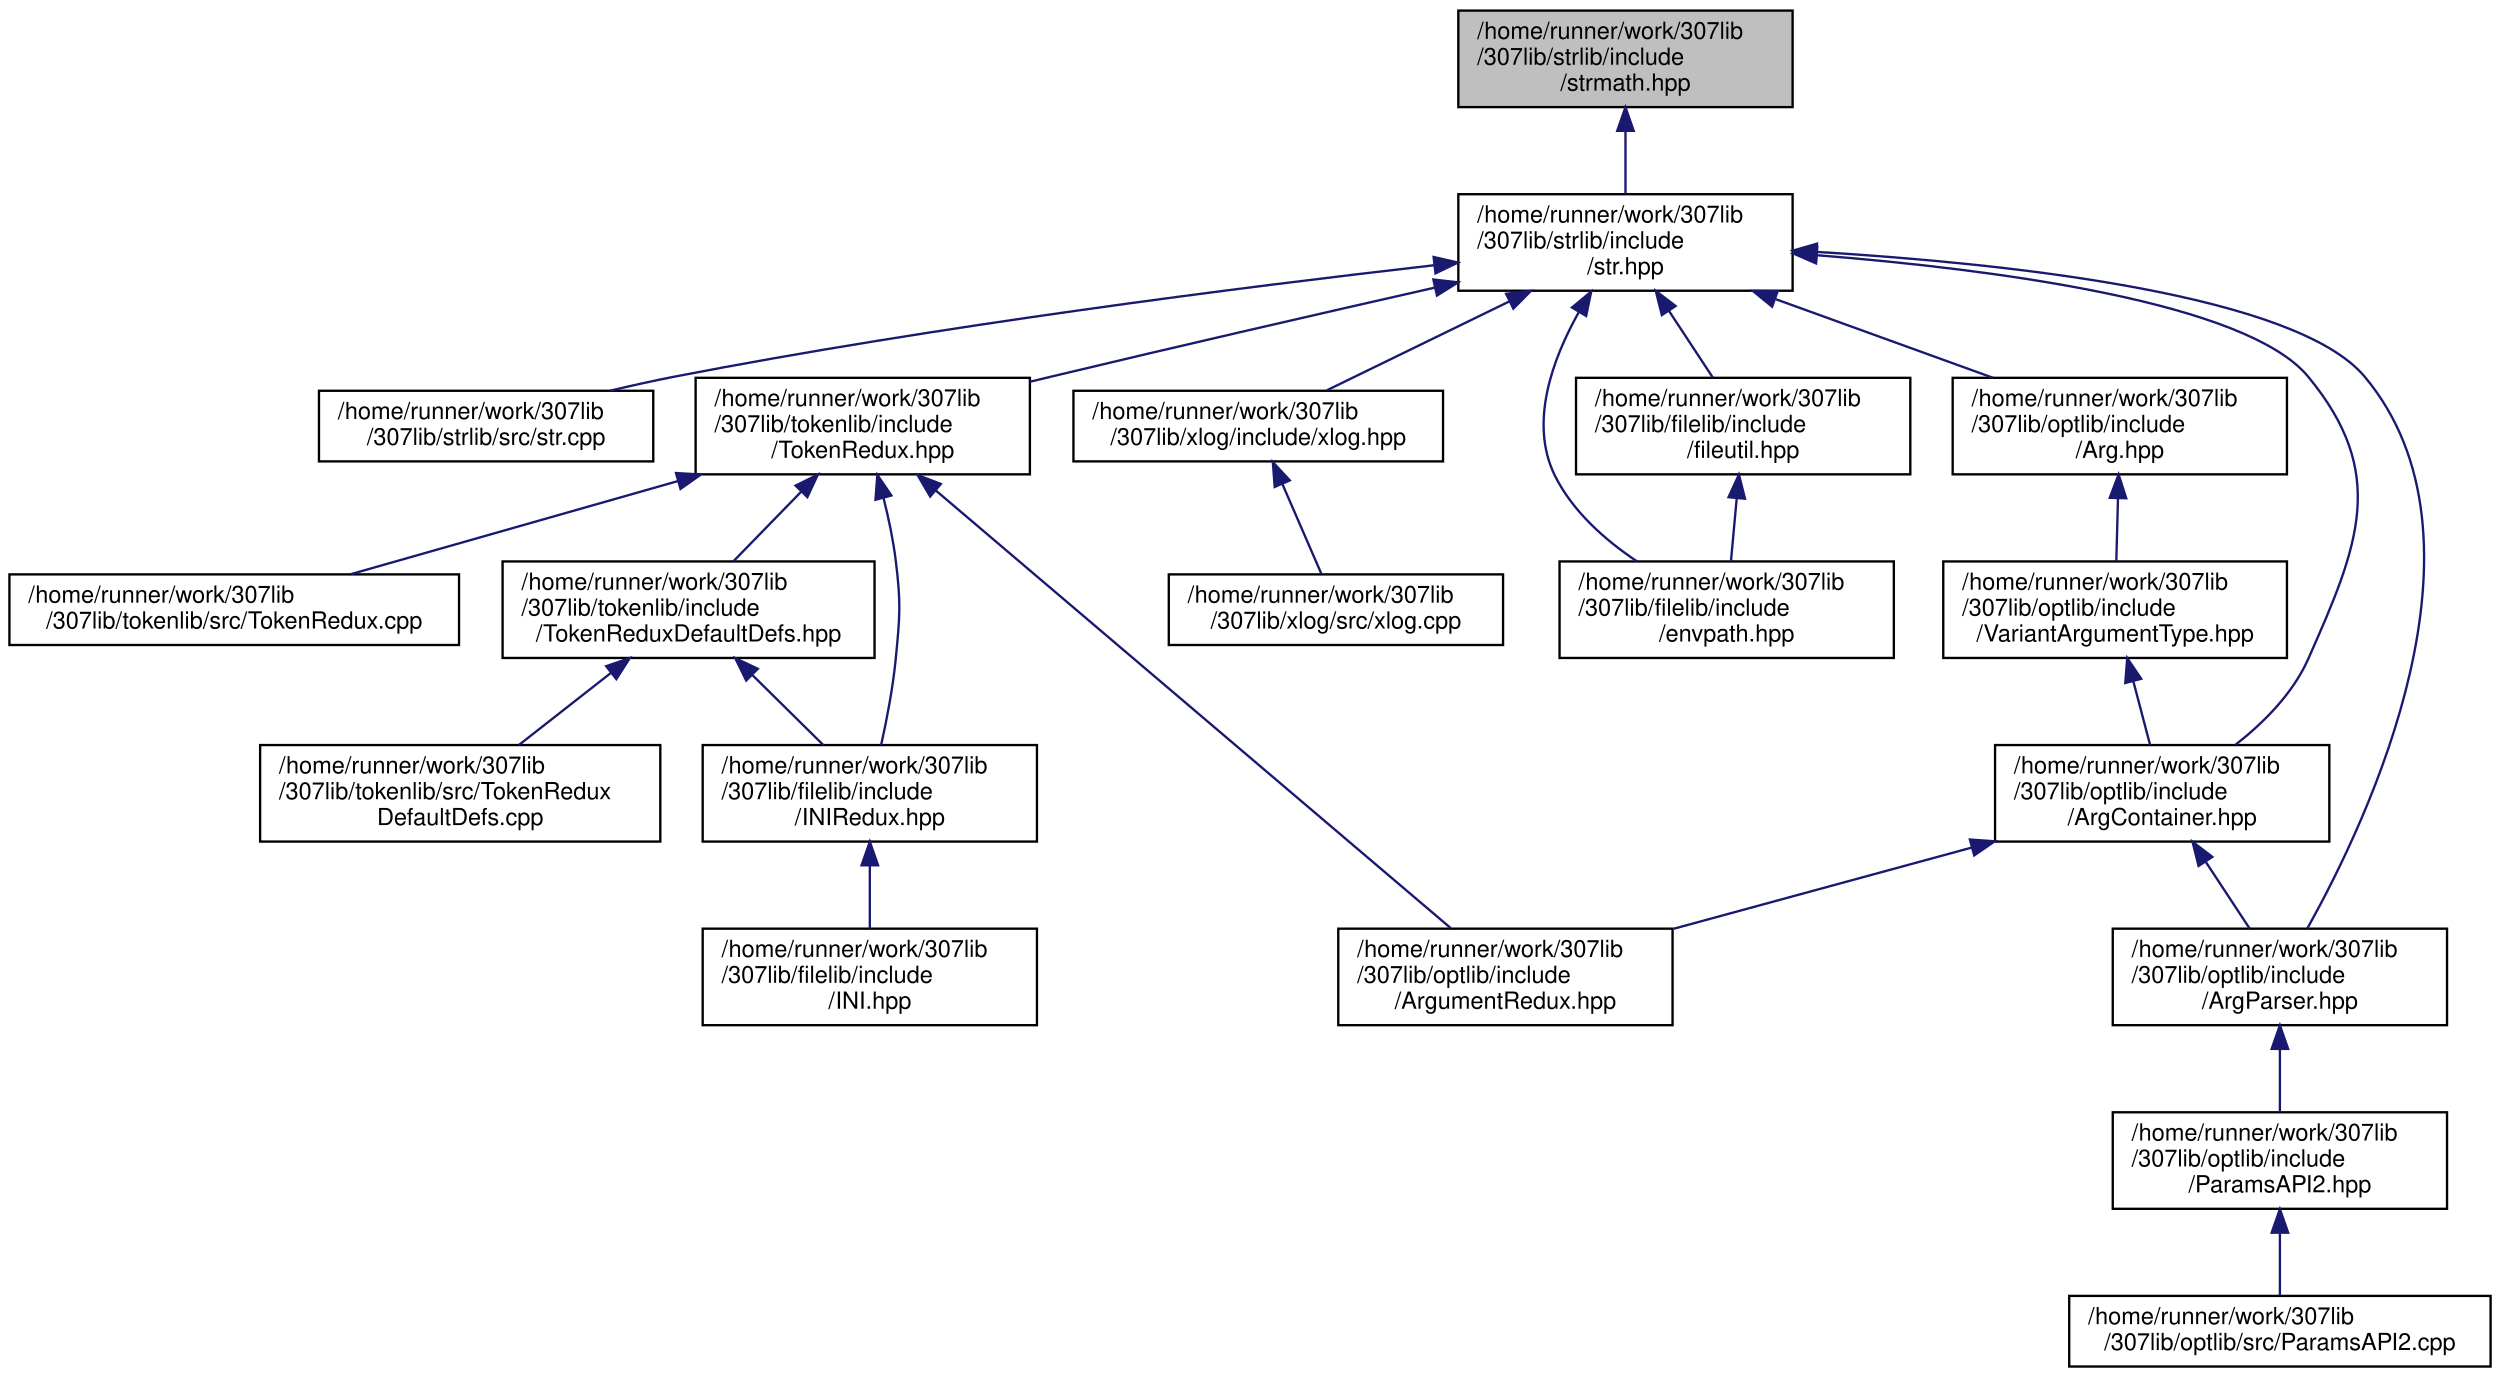
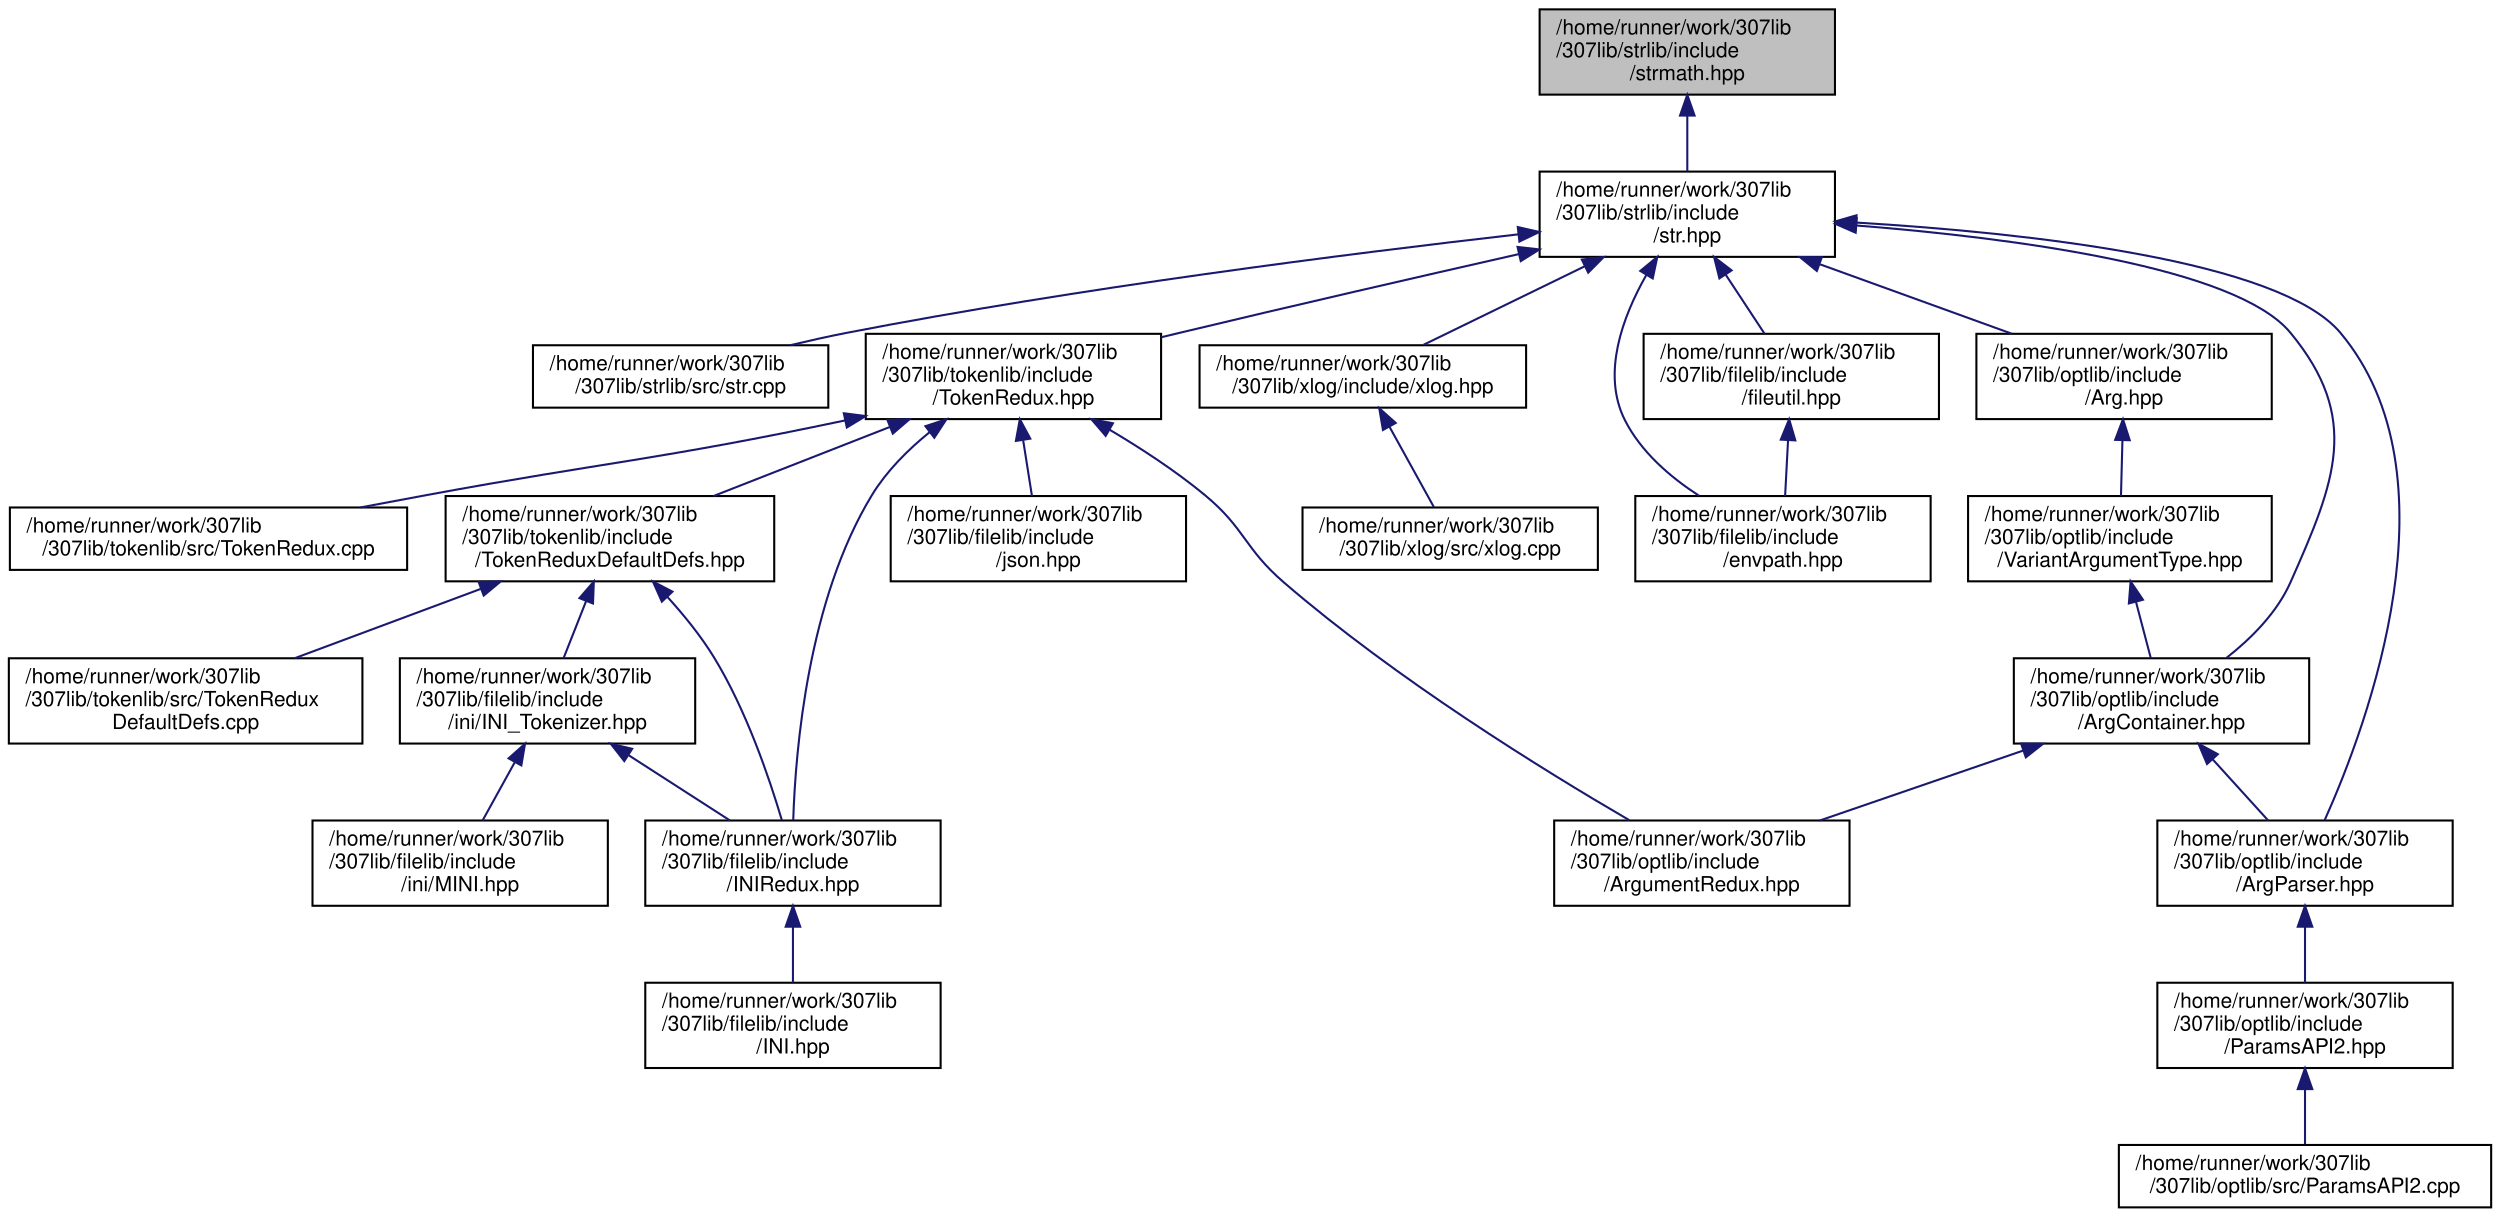
- <svg xmlns="http://www.w3.org/2000/svg" xmlns:xlink="http://www.w3.org/1999/xlink" width="1062pt" height="585pt" viewBox="0.00 0.00 1062.00 585.00">
+ <svg xmlns="http://www.w3.org/2000/svg" xmlns:xlink="http://www.w3.org/1999/xlink" width="1202pt" height="585pt" viewBox="0.00 0.00 1201.50 585.00">
  <g id="graph0" class="graph" transform="scale(1 1) rotate(0) translate(4 581)">
    <g id="node1" class="node">
      <g id="a_node1">
        <a xlink:title="Contains functions for performing mathematics conversions &amp; calculations on strings....">
-           <polygon fill="#bfbfbf" stroke="black" points="615.5,-535.5 615.5,-576.5 757.5,-576.5 757.5,-535.5 615.5,-535.5" />
-           <text text-anchor="start" x="623.5" y="-564.5" font-family="Helvetica,sans-Serif" font-size="10.00">/home/runner/work/307lib</text>
-           <text text-anchor="start" x="623.5" y="-553.5" font-family="Helvetica,sans-Serif" font-size="10.00">/307lib/strlib/include</text>
-           <text text-anchor="middle" x="686.5" y="-542.5" font-family="Helvetica,sans-Serif" font-size="10.00">/strmath.hpp</text>
+           <polygon fill="#bfbfbf" stroke="black" points="736,-535.5 736,-576.5 878,-576.5 878,-535.5 736,-535.5" />
+           <text text-anchor="start" x="744" y="-564.5" font-family="Helvetica,sans-Serif" font-size="10.00">/home/runner/work/307lib</text>
+           <text text-anchor="start" x="744" y="-553.5" font-family="Helvetica,sans-Serif" font-size="10.00">/307lib/strlib/include</text>
+           <text text-anchor="middle" x="807" y="-542.5" font-family="Helvetica,sans-Serif" font-size="10.00">/strmath.hpp</text>
        </a>
      </g>
    </g>
    <g id="node2" class="node">
      <g id="a_node2">
        <a xlink:href="str_8hpp.html" target="_top" xlink:title="Includes all of the str namespace extension headers, and additional functions related to string manip...">
-           <polygon fill="none" stroke="black" points="615.5,-457.5 615.5,-498.5 757.5,-498.5 757.5,-457.5 615.5,-457.5" />
-           <text text-anchor="start" x="623.5" y="-486.5" font-family="Helvetica,sans-Serif" font-size="10.00">/home/runner/work/307lib</text>
-           <text text-anchor="start" x="623.5" y="-475.5" font-family="Helvetica,sans-Serif" font-size="10.00">/307lib/strlib/include</text>
-           <text text-anchor="middle" x="686.5" y="-464.5" font-family="Helvetica,sans-Serif" font-size="10.00">/str.hpp</text>
+           <polygon fill="none" stroke="black" points="736,-457.5 736,-498.5 878,-498.5 878,-457.5 736,-457.5" />
+           <text text-anchor="start" x="744" y="-486.5" font-family="Helvetica,sans-Serif" font-size="10.00">/home/runner/work/307lib</text>
+           <text text-anchor="start" x="744" y="-475.5" font-family="Helvetica,sans-Serif" font-size="10.00">/307lib/strlib/include</text>
+           <text text-anchor="middle" x="807" y="-464.5" font-family="Helvetica,sans-Serif" font-size="10.00">/str.hpp</text>
        </a>
      </g>
    </g>
    <g id="edge1" class="edge">
-       <path fill="none" stroke="midnightblue" d="M686.5,-525.3C686.5,-516.3 686.5,-506.65 686.5,-498.51" />
-       <polygon fill="midnightblue" stroke="midnightblue" points="683,-525.43 686.5,-535.43 690,-525.43 683,-525.43" />
+       <path fill="none" stroke="midnightblue" d="M807,-525.3C807,-516.3 807,-506.65 807,-498.51" />
+       <polygon fill="midnightblue" stroke="midnightblue" points="803.5,-525.43 807,-535.43 810.5,-525.43 803.5,-525.43" />
    </g>
    <g id="node3" class="node">
      <g id="a_node3">
        <a xlink:href="str_8cpp_source.html" target="_top" xlink:title=" ">
-           <polygon fill="none" stroke="black" points="131.5,-385 131.5,-415 273.5,-415 273.5,-385 131.5,-385" />
-           <text text-anchor="start" x="139.5" y="-403" font-family="Helvetica,sans-Serif" font-size="10.00">/home/runner/work/307lib</text>
-           <text text-anchor="middle" x="202.5" y="-392" font-family="Helvetica,sans-Serif" font-size="10.00">/307lib/strlib/src/str.cpp</text>
+           <polygon fill="none" stroke="black" points="252,-385 252,-415 394,-415 394,-385 252,-385" />
+           <text text-anchor="start" x="260" y="-403" font-family="Helvetica,sans-Serif" font-size="10.00">/home/runner/work/307lib</text>
+           <text text-anchor="middle" x="323" y="-392" font-family="Helvetica,sans-Serif" font-size="10.00">/307lib/strlib/src/str.cpp</text>
        </a>
      </g>
    </g>
    <g id="edge2" class="edge">
-       <path fill="none" stroke="midnightblue" d="M605.34,-468.34C523.46,-459 393.61,-442.53 282.5,-421 273.65,-419.28 264.3,-417.2 255.25,-415.04" />
-       <polygon fill="midnightblue" stroke="midnightblue" points="605,-471.83 615.33,-469.47 605.79,-464.87 605,-471.83" />
+       <path fill="none" stroke="midnightblue" d="M725.84,-468.34C643.96,-459 514.11,-442.53 403,-421 394.15,-419.28 384.8,-417.2 375.75,-415.04" />
+       <polygon fill="midnightblue" stroke="midnightblue" points="725.5,-471.83 735.83,-469.47 726.29,-464.87 725.5,-471.83" />
    </g>
    <g id="node4" class="node">
      <g id="a_node4">
        <a xlink:href="_token_redux_8hpp.html" target="_top" xlink:title="New tokenization &amp; parsing library providing superior abstraction capabilities and a much less confus...">
-           <polygon fill="none" stroke="black" points="291.5,-379.5 291.5,-420.5 433.5,-420.5 433.5,-379.5 291.5,-379.5" />
-           <text text-anchor="start" x="299.5" y="-408.5" font-family="Helvetica,sans-Serif" font-size="10.00">/home/runner/work/307lib</text>
-           <text text-anchor="start" x="299.5" y="-397.5" font-family="Helvetica,sans-Serif" font-size="10.00">/307lib/tokenlib/include</text>
-           <text text-anchor="middle" x="362.5" y="-386.5" font-family="Helvetica,sans-Serif" font-size="10.00">/TokenRedux.hpp</text>
+           <polygon fill="none" stroke="black" points="412,-379.5 412,-420.5 554,-420.5 554,-379.5 412,-379.5" />
+           <text text-anchor="start" x="420" y="-408.5" font-family="Helvetica,sans-Serif" font-size="10.00">/home/runner/work/307lib</text>
+           <text text-anchor="start" x="420" y="-397.5" font-family="Helvetica,sans-Serif" font-size="10.00">/307lib/tokenlib/include</text>
+           <text text-anchor="middle" x="483" y="-386.5" font-family="Helvetica,sans-Serif" font-size="10.00">/TokenRedux.hpp</text>
        </a>
      </g>
    </g>
    <g id="edge3" class="edge">
-       <path fill="none" stroke="midnightblue" d="M605.48,-458.82C557.95,-448.05 496.76,-434.01 442.5,-421 439.58,-420.3 436.59,-419.58 433.58,-418.85" />
-       <polygon fill="midnightblue" stroke="midnightblue" points="604.89,-462.27 615.41,-461.07 606.43,-455.45 604.89,-462.27" />
-     </g>
-     <g id="node11" class="node">
-       <g id="a_node11">
-         <a xlink:href="xlog_8hpp.html" target="_top" xlink:title="Contains the xlog _(eXtensible LOG)_ namespace, a framework for implementing console logs into C++ pr...">
-           <polygon fill="none" stroke="black" points="452,-385 452,-415 609,-415 609,-385 452,-385" />
-           <text text-anchor="start" x="460" y="-403" font-family="Helvetica,sans-Serif" font-size="10.00">/home/runner/work/307lib</text>
-           <text text-anchor="middle" x="530.5" y="-392" font-family="Helvetica,sans-Serif" font-size="10.00">/307lib/xlog/include/xlog.hpp</text>
-         </a>
-       </g>
-     </g>
-     <g id="edge11" class="edge">
-       <path fill="none" stroke="midnightblue" d="M637.18,-452.97C611.69,-440.55 581.46,-425.83 559.7,-415.23" />
-       <polygon fill="midnightblue" stroke="midnightblue" points="635.8,-456.19 646.33,-457.43 638.87,-449.9 635.8,-456.19" />
-     </g>
-     <g id="node13" class="node">
-       <g id="a_node13">
-         <a xlink:href="envpath_8hpp.html" target="_top" xlink:title="Contains the PATH-variable-related functions of the env namespace.   Features   - env::getvar(&lt;var_na...">
-           <polygon fill="none" stroke="black" points="658.5,-301.5 658.5,-342.5 800.5,-342.5 800.5,-301.5 658.5,-301.5" />
-           <text text-anchor="start" x="666.5" y="-330.5" font-family="Helvetica,sans-Serif" font-size="10.00">/home/runner/work/307lib</text>
-           <text text-anchor="start" x="666.5" y="-319.5" font-family="Helvetica,sans-Serif" font-size="10.00">/307lib/filelib/include</text>
-           <text text-anchor="middle" x="729.5" y="-308.5" font-family="Helvetica,sans-Serif" font-size="10.00">/envpath.hpp</text>
-         </a>
-       </g>
-     </g>
-     <g id="edge13" class="edge">
-       <path fill="none" stroke="midnightblue" d="M666.72,-448.47C655.43,-428.41 645.51,-401.28 656.5,-379 663.99,-363.82 677.79,-351.6 691.4,-342.51" />
-       <polygon fill="midnightblue" stroke="midnightblue" points="663.79,-450.37 671.94,-457.14 669.79,-446.77 663.79,-450.37" />
+       <path fill="none" stroke="midnightblue" d="M725.98,-458.82C678.45,-448.05 617.26,-434.01 563,-421 560.08,-420.3 557.09,-419.58 554.08,-418.85" />
+       <polygon fill="midnightblue" stroke="midnightblue" points="725.39,-462.27 735.91,-461.07 726.93,-455.45 725.39,-462.27" />
    </g>
    <g id="node14" class="node">
      <g id="a_node14">
-         <a xlink:href="fileutil_8hpp_source.html" target="_top" xlink:title=" ">
-           <polygon fill="none" stroke="black" points="665.5,-379.5 665.5,-420.5 807.5,-420.5 807.5,-379.5 665.5,-379.5" />
-           <text text-anchor="start" x="673.5" y="-408.5" font-family="Helvetica,sans-Serif" font-size="10.00">/home/runner/work/307lib</text>
-           <text text-anchor="start" x="673.5" y="-397.5" font-family="Helvetica,sans-Serif" font-size="10.00">/307lib/filelib/include</text>
-           <text text-anchor="middle" x="736.5" y="-386.5" font-family="Helvetica,sans-Serif" font-size="10.00">/fileutil.hpp</text>
-         </a>
-       </g>
-     </g>
-     <g id="edge14" class="edge">
-       <path fill="none" stroke="midnightblue" d="M704.89,-449.05C711.13,-439.57 717.96,-429.18 723.67,-420.51" />
-       <polygon fill="midnightblue" stroke="midnightblue" points="701.95,-447.15 699.38,-457.43 707.8,-451 701.95,-447.15" />
-     </g>
-     <g id="node15" class="node">
-       <g id="a_node15">
-         <a xlink:href="_arg_8hpp_source.html" target="_top" xlink:title=" ">
-           <polygon fill="none" stroke="black" points="825.5,-379.5 825.5,-420.5 967.5,-420.5 967.5,-379.5 825.5,-379.5" />
-           <text text-anchor="start" x="833.5" y="-408.5" font-family="Helvetica,sans-Serif" font-size="10.00">/home/runner/work/307lib</text>
-           <text text-anchor="start" x="833.5" y="-397.5" font-family="Helvetica,sans-Serif" font-size="10.00">/307lib/optlib/include</text>
-           <text text-anchor="middle" x="896.5" y="-386.5" font-family="Helvetica,sans-Serif" font-size="10.00">/Arg.hpp</text>
-         </a>
-       </g>
-     </g>
-     <g id="edge16" class="edge">
-       <path fill="none" stroke="midnightblue" d="M750.36,-453.89C779.84,-443.22 814.46,-430.69 842.6,-420.51" />
-       <polygon fill="midnightblue" stroke="midnightblue" points="748.79,-450.73 740.58,-457.43 751.17,-457.32 748.79,-450.73" />
+         <a xlink:href="xlog_8hpp.html" target="_top" xlink:title="Contains the xlog _(eXtensible LOG)_ namespace, a framework for implementing console logs into C++ pr...">
+           <polygon fill="none" stroke="black" points="572.5,-385 572.5,-415 729.5,-415 729.5,-385 572.5,-385" />
+           <text text-anchor="start" x="580.5" y="-403" font-family="Helvetica,sans-Serif" font-size="10.00">/home/runner/work/307lib</text>
+           <text text-anchor="middle" x="651" y="-392" font-family="Helvetica,sans-Serif" font-size="10.00">/307lib/xlog/include/xlog.hpp</text>
+         </a>
+       </g>
+     </g>
+     <g id="edge15" class="edge">
+       <path fill="none" stroke="midnightblue" d="M757.68,-452.97C732.19,-440.55 701.96,-425.83 680.2,-415.23" />
+       <polygon fill="midnightblue" stroke="midnightblue" points="756.3,-456.19 766.83,-457.43 759.37,-449.9 756.3,-456.19" />
+     </g>
+     <g id="node16" class="node">
+       <g id="a_node16">
+         <a xlink:href="envpath_8hpp.html" target="_top" xlink:title="Contains the PATH-variable-related functions of the env namespace.   Features   - env::getvar(&lt;var_na...">
+           <polygon fill="none" stroke="black" points="782,-301.5 782,-342.5 924,-342.5 924,-301.5 782,-301.5" />
+           <text text-anchor="start" x="790" y="-330.5" font-family="Helvetica,sans-Serif" font-size="10.00">/home/runner/work/307lib</text>
+           <text text-anchor="start" x="790" y="-319.5" font-family="Helvetica,sans-Serif" font-size="10.00">/307lib/filelib/include</text>
+           <text text-anchor="middle" x="853" y="-308.5" font-family="Helvetica,sans-Serif" font-size="10.00">/envpath.hpp</text>
+         </a>
+       </g>
+     </g>
+     <g id="edge17" class="edge">
+       <path fill="none" stroke="midnightblue" d="M787.3,-448.77C775.86,-428.65 765.73,-401.31 777,-379 784.69,-363.79 798.67,-351.69 812.57,-342.69" />
+       <polygon fill="midnightblue" stroke="midnightblue" points="784.4,-450.74 792.58,-457.47 790.38,-447.11 784.4,-450.74" />
    </g>
    <g id="node17" class="node">
      <g id="a_node17">
-         <a xlink:href="_arg_container_8hpp_source.html" target="_top" xlink:title=" ">
-           <polygon fill="none" stroke="black" points="843.5,-223.5 843.5,-264.5 985.5,-264.5 985.5,-223.5 843.5,-223.5" />
-           <text text-anchor="start" x="851.5" y="-252.5" font-family="Helvetica,sans-Serif" font-size="10.00">/home/runner/work/307lib</text>
-           <text text-anchor="start" x="851.5" y="-241.5" font-family="Helvetica,sans-Serif" font-size="10.00">/307lib/optlib/include</text>
-           <text text-anchor="middle" x="914.5" y="-230.5" font-family="Helvetica,sans-Serif" font-size="10.00">/ArgContainer.hpp</text>
-         </a>
-       </g>
-     </g>
-     <g id="edge23" class="edge">
-       <path fill="none" stroke="midnightblue" d="M767.84,-472.58C844.19,-466.53 950.46,-452.56 976.5,-421 1010.45,-379.87 998.15,-349.74 976.5,-301 970.02,-286.42 957.66,-274.03 945.67,-264.64" />
-       <polygon fill="midnightblue" stroke="midnightblue" points="767.45,-469.1 757.74,-473.35 767.98,-476.08 767.45,-469.1" />
+         <a xlink:href="fileutil_8hpp_source.html" target="_top" xlink:title=" ">
+           <polygon fill="none" stroke="black" points="786,-379.5 786,-420.5 928,-420.5 928,-379.5 786,-379.5" />
+           <text text-anchor="start" x="794" y="-408.5" font-family="Helvetica,sans-Serif" font-size="10.00">/home/runner/work/307lib</text>
+           <text text-anchor="start" x="794" y="-397.5" font-family="Helvetica,sans-Serif" font-size="10.00">/307lib/filelib/include</text>
+           <text text-anchor="middle" x="857" y="-386.5" font-family="Helvetica,sans-Serif" font-size="10.00">/fileutil.hpp</text>
+         </a>
+       </g>
+     </g>
+     <g id="edge18" class="edge">
+       <path fill="none" stroke="midnightblue" d="M825.39,-449.05C831.63,-439.57 838.46,-429.18 844.17,-420.51" />
+       <polygon fill="midnightblue" stroke="midnightblue" points="822.45,-447.15 819.88,-457.43 828.3,-451 822.45,-447.15" />
    </g>
    <g id="node18" class="node">
      <g id="a_node18">
+         <a xlink:href="_arg_8hpp_source.html" target="_top" xlink:title=" ">
+           <polygon fill="none" stroke="black" points="946,-379.5 946,-420.5 1088,-420.5 1088,-379.5 946,-379.5" />
+           <text text-anchor="start" x="954" y="-408.5" font-family="Helvetica,sans-Serif" font-size="10.00">/home/runner/work/307lib</text>
+           <text text-anchor="start" x="954" y="-397.5" font-family="Helvetica,sans-Serif" font-size="10.00">/307lib/optlib/include</text>
+           <text text-anchor="middle" x="1017" y="-386.5" font-family="Helvetica,sans-Serif" font-size="10.00">/Arg.hpp</text>
+         </a>
+       </g>
+     </g>
+     <g id="edge20" class="edge">
+       <path fill="none" stroke="midnightblue" d="M870.86,-453.89C900.34,-443.22 934.96,-430.69 963.1,-420.51" />
+       <polygon fill="midnightblue" stroke="midnightblue" points="869.29,-450.73 861.08,-457.43 871.67,-457.32 869.29,-450.73" />
+     </g>
+     <g id="node20" class="node">
+       <g id="a_node20">
+         <a xlink:href="_arg_container_8hpp_source.html" target="_top" xlink:title=" ">
+           <polygon fill="none" stroke="black" points="964,-223.5 964,-264.5 1106,-264.5 1106,-223.5 964,-223.5" />
+           <text text-anchor="start" x="972" y="-252.5" font-family="Helvetica,sans-Serif" font-size="10.00">/home/runner/work/307lib</text>
+           <text text-anchor="start" x="972" y="-241.5" font-family="Helvetica,sans-Serif" font-size="10.00">/307lib/optlib/include</text>
+           <text text-anchor="middle" x="1035" y="-230.5" font-family="Helvetica,sans-Serif" font-size="10.00">/ArgContainer.hpp</text>
+         </a>
+       </g>
+     </g>
+     <g id="edge27" class="edge">
+       <path fill="none" stroke="midnightblue" d="M888.34,-472.58C964.69,-466.53 1070.96,-452.56 1097,-421 1130.95,-379.87 1118.65,-349.74 1097,-301 1090.52,-286.42 1078.16,-274.03 1066.17,-264.64" />
+       <polygon fill="midnightblue" stroke="midnightblue" points="887.95,-469.1 878.24,-473.35 888.48,-476.08 887.95,-469.1" />
+     </g>
+     <g id="node21" class="node">
+       <g id="a_node21">
        <a xlink:href="_arg_parser_8hpp_source.html" target="_top" xlink:title=" ">
-           <polygon fill="none" stroke="black" points="893.5,-145.5 893.5,-186.5 1035.5,-186.5 1035.5,-145.5 893.5,-145.5" />
-           <text text-anchor="start" x="901.5" y="-174.5" font-family="Helvetica,sans-Serif" font-size="10.00">/home/runner/work/307lib</text>
-           <text text-anchor="start" x="901.5" y="-163.5" font-family="Helvetica,sans-Serif" font-size="10.00">/307lib/optlib/include</text>
-           <text text-anchor="middle" x="964.5" y="-152.5" font-family="Helvetica,sans-Serif" font-size="10.00">/ArgParser.hpp</text>
-         </a>
-       </g>
-     </g>
-     <g id="edge24" class="edge">
-       <path fill="none" stroke="midnightblue" d="M767.85,-473.98C850.81,-468.99 971.36,-455.79 1000.5,-421 1058.4,-351.85 1002.18,-233.17 976.15,-186.58" />
-       <polygon fill="midnightblue" stroke="midnightblue" points="767.46,-470.5 757.67,-474.56 767.86,-477.49 767.46,-470.5" />
+           <polygon fill="none" stroke="black" points="1033,-145.5 1033,-186.5 1175,-186.5 1175,-145.5 1033,-145.5" />
+           <text text-anchor="start" x="1041" y="-174.5" font-family="Helvetica,sans-Serif" font-size="10.00">/home/runner/work/307lib</text>
+           <text text-anchor="start" x="1041" y="-163.5" font-family="Helvetica,sans-Serif" font-size="10.00">/307lib/optlib/include</text>
+           <text text-anchor="middle" x="1104" y="-152.5" font-family="Helvetica,sans-Serif" font-size="10.00">/ArgParser.hpp</text>
+         </a>
+       </g>
+     </g>
+     <g id="edge28" class="edge">
+       <path fill="none" stroke="midnightblue" d="M888.35,-473.98C971.31,-468.99 1091.86,-455.79 1121,-421 1178.46,-352.39 1134.38,-233.39 1113.45,-186.65" />
+       <polygon fill="midnightblue" stroke="midnightblue" points="887.96,-470.5 878.17,-474.56 888.36,-477.49 887.96,-470.5" />
    </g>
    <g id="node5" class="node">
      <g id="a_node5">
        <a xlink:href="_token_redux_8cpp_source.html" target="_top" xlink:title=" ">
-           <polygon fill="none" stroke="black" points="0,-307 0,-337 191,-337 191,-307 0,-307" />
-           <text text-anchor="start" x="8" y="-325" font-family="Helvetica,sans-Serif" font-size="10.00">/home/runner/work/307lib</text>
-           <text text-anchor="middle" x="95.5" y="-314" font-family="Helvetica,sans-Serif" font-size="10.00">/307lib/tokenlib/src/TokenRedux.cpp</text>
+           <polygon fill="none" stroke="black" points="0.5,-307 0.5,-337 191.5,-337 191.5,-307 0.5,-307" />
+           <text text-anchor="start" x="8.5" y="-325" font-family="Helvetica,sans-Serif" font-size="10.00">/home/runner/work/307lib</text>
+           <text text-anchor="middle" x="96" y="-314" font-family="Helvetica,sans-Serif" font-size="10.00">/307lib/tokenlib/src/TokenRedux.cpp</text>
        </a>
      </g>
    </g>
    <g id="edge4" class="edge">
-       <path fill="none" stroke="midnightblue" d="M284.02,-376.66C239.07,-363.87 184.03,-348.2 145.06,-337.11" />
-       <polygon fill="midnightblue" stroke="midnightblue" points="283.16,-380.06 293.74,-379.43 285.08,-373.32 283.16,-380.06" />
+       <path fill="none" stroke="midnightblue" d="M402.15,-378.88C312.16,-359.88 287.62,-358.97 201,-343 190.69,-341.1 179.81,-339.06 169.13,-337.04" />
+       <polygon fill="midnightblue" stroke="midnightblue" points="401.45,-382.31 411.96,-380.97 402.91,-375.47 401.45,-382.31" />
    </g>
    <g id="node6" class="node">
      <g id="a_node6">
        <a xlink:href="_token_redux_default_defs_8hpp.html" target="_top" xlink:title="Provides the legacy tokenization types for use with the new API, as well as an example of implementin...">
-           <polygon fill="none" stroke="black" points="209.5,-301.5 209.5,-342.5 367.5,-342.5 367.5,-301.5 209.5,-301.5" />
-           <text text-anchor="start" x="217.5" y="-330.5" font-family="Helvetica,sans-Serif" font-size="10.00">/home/runner/work/307lib</text>
-           <text text-anchor="start" x="217.5" y="-319.5" font-family="Helvetica,sans-Serif" font-size="10.00">/307lib/tokenlib/include</text>
-           <text text-anchor="middle" x="288.5" y="-308.5" font-family="Helvetica,sans-Serif" font-size="10.00">/TokenReduxDefaultDefs.hpp</text>
+           <polygon fill="none" stroke="black" points="210,-301.5 210,-342.5 368,-342.5 368,-301.5 210,-301.5" />
+           <text text-anchor="start" x="218" y="-330.5" font-family="Helvetica,sans-Serif" font-size="10.00">/home/runner/work/307lib</text>
+           <text text-anchor="start" x="218" y="-319.5" font-family="Helvetica,sans-Serif" font-size="10.00">/307lib/tokenlib/include</text>
+           <text text-anchor="middle" x="289" y="-308.5" font-family="Helvetica,sans-Serif" font-size="10.00">/TokenReduxDefaultDefs.hpp</text>
        </a>
      </g>
    </g>
    <g id="edge5" class="edge">
-       <path fill="none" stroke="midnightblue" d="M336.41,-372.2C326.88,-362.42 316.29,-351.54 307.49,-342.51" />
-       <polygon fill="midnightblue" stroke="midnightblue" points="333.96,-374.71 343.44,-379.43 338.97,-369.82 333.96,-374.71" />
-     </g>
-     <g id="node8" class="node">
-       <g id="a_node8">
-         <a xlink:href="_i_n_i_redux_8hpp.html" target="_top" xlink:title="INI Tokenizer, Parser, and Container/Manipulator.">
-           <polygon fill="none" stroke="black" points="294.5,-223.5 294.5,-264.5 436.5,-264.5 436.5,-223.5 294.5,-223.5" />
-           <text text-anchor="start" x="302.5" y="-252.5" font-family="Helvetica,sans-Serif" font-size="10.00">/home/runner/work/307lib</text>
-           <text text-anchor="start" x="302.5" y="-241.5" font-family="Helvetica,sans-Serif" font-size="10.00">/307lib/filelib/include</text>
-           <text text-anchor="middle" x="365.5" y="-230.5" font-family="Helvetica,sans-Serif" font-size="10.00">/INIRedux.hpp</text>
-         </a>
-       </g>
-     </g>
-     <g id="edge9" class="edge">
-       <path fill="none" stroke="midnightblue" d="M371.32,-369.45C373.46,-360.99 375.43,-351.7 376.5,-343 378.78,-324.47 378.31,-319.58 376.5,-301 375.31,-288.77 372.69,-275.25 370.31,-264.56" />
-       <polygon fill="midnightblue" stroke="midnightblue" points="367.9,-368.7 368.69,-379.27 374.66,-370.51 367.9,-368.7" />
+       <path fill="none" stroke="midnightblue" d="M423.65,-375.75C396.49,-365.11 364.67,-352.65 338.79,-342.51" />
+       <polygon fill="midnightblue" stroke="midnightblue" points="422.45,-379.04 433.04,-379.43 425.01,-372.52 422.45,-379.04" />
    </g>
    <g id="node10" class="node">
      <g id="a_node10">
+         <a xlink:href="_i_n_i_redux_8hpp.html" target="_top" xlink:title="INI Tokenizer, Parser, and Container/Manipulator.">
+           <polygon fill="none" stroke="black" points="306,-145.5 306,-186.5 448,-186.5 448,-145.5 306,-145.5" />
+           <text text-anchor="start" x="314" y="-174.5" font-family="Helvetica,sans-Serif" font-size="10.00">/home/runner/work/307lib</text>
+           <text text-anchor="start" x="314" y="-163.5" font-family="Helvetica,sans-Serif" font-size="10.00">/307lib/filelib/include</text>
+           <text text-anchor="middle" x="377" y="-152.5" font-family="Helvetica,sans-Serif" font-size="10.00">/INIRedux.hpp</text>
+         </a>
+       </g>
+     </g>
+     <g id="edge12" class="edge">
+       <path fill="none" stroke="midnightblue" d="M442.79,-373.28C432.33,-364.81 422.04,-354.55 415,-343 384.34,-292.68 378.23,-221.04 377.14,-186.76" />
+       <polygon fill="midnightblue" stroke="midnightblue" points="440.7,-376.09 450.77,-379.41 444.97,-370.54 440.7,-376.09" />
+     </g>
+     <g id="node12" class="node">
+       <g id="a_node12">
+         <a xlink:href="json_8hpp_source.html" target="_top" xlink:title=" ">
+           <polygon fill="none" stroke="black" points="424,-301.5 424,-342.5 566,-342.5 566,-301.5 424,-301.5" />
+           <text text-anchor="start" x="432" y="-330.5" font-family="Helvetica,sans-Serif" font-size="10.00">/home/runner/work/307lib</text>
+           <text text-anchor="start" x="432" y="-319.5" font-family="Helvetica,sans-Serif" font-size="10.00">/307lib/filelib/include</text>
+           <text text-anchor="middle" x="495" y="-308.5" font-family="Helvetica,sans-Serif" font-size="10.00">/json.hpp</text>
+         </a>
+       </g>
+     </g>
+     <g id="edge13" class="edge">
+       <path fill="none" stroke="midnightblue" d="M487.69,-369.3C489.11,-360.3 490.63,-350.65 491.92,-342.51" />
+       <polygon fill="midnightblue" stroke="midnightblue" points="484.19,-369 486.09,-379.43 491.11,-370.1 484.19,-369" />
+     </g>
+     <g id="node13" class="node">
+       <g id="a_node13">
        <a xlink:href="_argument_redux_8hpp_source.html" target="_top" xlink:title=" ">
-           <polygon fill="none" stroke="black" points="564.5,-145.5 564.5,-186.5 706.5,-186.5 706.5,-145.5 564.5,-145.5" />
-           <text text-anchor="start" x="572.5" y="-174.5" font-family="Helvetica,sans-Serif" font-size="10.00">/home/runner/work/307lib</text>
-           <text text-anchor="start" x="572.5" y="-163.5" font-family="Helvetica,sans-Serif" font-size="10.00">/307lib/optlib/include</text>
-           <text text-anchor="middle" x="635.5" y="-152.5" font-family="Helvetica,sans-Serif" font-size="10.00">/ArgumentRedux.hpp</text>
-         </a>
-       </g>
-     </g>
-     <g id="edge10" class="edge">
-       <path fill="none" stroke="midnightblue" d="M393.49,-372.67C448.76,-325.69 563.18,-228.46 612.28,-186.73" />
-       <polygon fill="midnightblue" stroke="midnightblue" points="391.13,-370.08 385.78,-379.22 395.66,-375.41 391.13,-370.08" />
+           <polygon fill="none" stroke="black" points="743,-145.5 743,-186.5 885,-186.5 885,-145.5 743,-145.5" />
+           <text text-anchor="start" x="751" y="-174.5" font-family="Helvetica,sans-Serif" font-size="10.00">/home/runner/work/307lib</text>
+           <text text-anchor="start" x="751" y="-163.5" font-family="Helvetica,sans-Serif" font-size="10.00">/307lib/optlib/include</text>
+           <text text-anchor="middle" x="814" y="-152.5" font-family="Helvetica,sans-Serif" font-size="10.00">/ArgumentRedux.hpp</text>
+         </a>
+       </g>
+     </g>
+     <g id="edge14" class="edge">
+       <path fill="none" stroke="midnightblue" d="M529.22,-374.4C544.44,-365.39 561.03,-354.56 575,-343 594.4,-326.96 593.94,-317.44 613,-301 666.83,-254.57 737.49,-210.88 779.1,-186.66" />
+       <polygon fill="midnightblue" stroke="midnightblue" points="527.35,-371.44 520.45,-379.48 530.86,-377.49 527.35,-371.44" />
    </g>
    <g id="node7" class="node">
      <g id="a_node7">
        <a xlink:href="_token_redux_default_defs_8cpp_source.html" target="_top" xlink:title=" ">
-           <polygon fill="none" stroke="black" points="106.5,-223.5 106.5,-264.5 276.5,-264.5 276.5,-223.5 106.5,-223.5" />
-           <text text-anchor="start" x="114.5" y="-252.5" font-family="Helvetica,sans-Serif" font-size="10.00">/home/runner/work/307lib</text>
-           <text text-anchor="start" x="114.5" y="-241.5" font-family="Helvetica,sans-Serif" font-size="10.00">/307lib/tokenlib/src/TokenRedux</text>
-           <text text-anchor="middle" x="191.5" y="-230.5" font-family="Helvetica,sans-Serif" font-size="10.00">DefaultDefs.cpp</text>
+           <polygon fill="none" stroke="black" points="0,-223.5 0,-264.5 170,-264.5 170,-223.5 0,-223.5" />
+           <text text-anchor="start" x="8" y="-252.5" font-family="Helvetica,sans-Serif" font-size="10.00">/home/runner/work/307lib</text>
+           <text text-anchor="start" x="8" y="-241.5" font-family="Helvetica,sans-Serif" font-size="10.00">/307lib/tokenlib/src/TokenRedux</text>
+           <text text-anchor="middle" x="85" y="-230.5" font-family="Helvetica,sans-Serif" font-size="10.00">DefaultDefs.cpp</text>
        </a>
      </g>
    </g>
    <g id="edge6" class="edge">
-       <path fill="none" stroke="midnightblue" d="M255.4,-295.06C242.63,-285.06 228.26,-273.8 216.4,-264.51" />
-       <polygon fill="midnightblue" stroke="midnightblue" points="253.49,-298.02 263.52,-301.43 257.81,-292.51 253.49,-298.02" />
+       <path fill="none" stroke="midnightblue" d="M226.96,-297.89C198.32,-287.22 164.69,-274.69 137.36,-264.51" />
+       <polygon fill="midnightblue" stroke="midnightblue" points="225.87,-301.22 236.46,-301.43 228.32,-294.66 225.87,-301.22" />
+     </g>
+     <g id="node8" class="node">
+       <g id="a_node8">
+         <a xlink:href="_i_n_i___tokenizer_8hpp_source.html" target="_top" xlink:title=" ">
+           <polygon fill="none" stroke="black" points="188,-223.5 188,-264.5 330,-264.5 330,-223.5 188,-223.5" />
+           <text text-anchor="start" x="196" y="-252.5" font-family="Helvetica,sans-Serif" font-size="10.00">/home/runner/work/307lib</text>
+           <text text-anchor="start" x="196" y="-241.5" font-family="Helvetica,sans-Serif" font-size="10.00">/307lib/filelib/include</text>
+           <text text-anchor="middle" x="259" y="-230.5" font-family="Helvetica,sans-Serif" font-size="10.00">/ini/INI_Tokenizer.hpp</text>
+         </a>
+       </g>
    </g>
    <g id="edge7" class="edge">
-       <path fill="none" stroke="midnightblue" d="M315.65,-294.2C325.57,-284.42 336.59,-273.54 345.74,-264.51" />
-       <polygon fill="midnightblue" stroke="midnightblue" points="312.99,-291.91 308.33,-301.43 317.91,-296.89 312.99,-291.91" />
+       <path fill="none" stroke="midnightblue" d="M277.51,-291.88C273.89,-282.72 269.99,-272.83 266.7,-264.51" />
+       <polygon fill="midnightblue" stroke="midnightblue" points="274.35,-293.41 281.27,-301.43 280.86,-290.84 274.35,-293.41" />
+     </g>
+     <g id="edge11" class="edge">
+       <path fill="none" stroke="midnightblue" d="M316.55,-294.1C324.51,-285.34 332.74,-275.23 339,-265 354.44,-239.79 365.55,-207.24 371.64,-186.74" />
+       <polygon fill="midnightblue" stroke="midnightblue" points="313.97,-291.73 309.67,-301.42 319.07,-296.53 313.97,-291.73" />
    </g>
    <g id="node9" class="node">
      <g id="a_node9">
+         <a xlink:href="_m_i_n_i_8hpp_source.html" target="_top" xlink:title=" ">
+           <polygon fill="none" stroke="black" points="146,-145.5 146,-186.5 288,-186.5 288,-145.5 146,-145.5" />
+           <text text-anchor="start" x="154" y="-174.5" font-family="Helvetica,sans-Serif" font-size="10.00">/home/runner/work/307lib</text>
+           <text text-anchor="start" x="154" y="-163.5" font-family="Helvetica,sans-Serif" font-size="10.00">/307lib/filelib/include</text>
+           <text text-anchor="middle" x="217" y="-152.5" font-family="Helvetica,sans-Serif" font-size="10.00">/ini/MINI.hpp</text>
+         </a>
+       </g>
+     </g>
+     <g id="edge8" class="edge">
+       <path fill="none" stroke="midnightblue" d="M243.23,-214.47C238.08,-205.14 232.48,-195.01 227.78,-186.51" />
+       <polygon fill="midnightblue" stroke="midnightblue" points="240.28,-216.37 248.18,-223.43 246.41,-212.98 240.28,-216.37" />
+     </g>
+     <g id="edge9" class="edge">
+       <path fill="none" stroke="midnightblue" d="M297.94,-217.92C313.8,-207.7 331.86,-196.07 346.72,-186.51" />
+       <polygon fill="midnightblue" stroke="midnightblue" points="295.9,-215.07 289.39,-223.43 299.69,-220.96 295.9,-215.07" />
+     </g>
+     <g id="node11" class="node">
+       <g id="a_node11">
        <a xlink:href="_i_n_i_8hpp_source.html" target="_top" xlink:title=" ">
-           <polygon fill="none" stroke="black" points="294.5,-145.5 294.5,-186.5 436.5,-186.5 436.5,-145.5 294.5,-145.5" />
-           <text text-anchor="start" x="302.5" y="-174.5" font-family="Helvetica,sans-Serif" font-size="10.00">/home/runner/work/307lib</text>
-           <text text-anchor="start" x="302.5" y="-163.5" font-family="Helvetica,sans-Serif" font-size="10.00">/307lib/filelib/include</text>
-           <text text-anchor="middle" x="365.5" y="-152.5" font-family="Helvetica,sans-Serif" font-size="10.00">/INI.hpp</text>
-         </a>
-       </g>
-     </g>
-     <g id="edge8" class="edge">
-       <path fill="none" stroke="midnightblue" d="M365.5,-213.3C365.5,-204.3 365.5,-194.65 365.5,-186.51" />
-       <polygon fill="midnightblue" stroke="midnightblue" points="362,-213.43 365.5,-223.43 369,-213.43 362,-213.43" />
-     </g>
-     <g id="node12" class="node">
-       <g id="a_node12">
+           <polygon fill="none" stroke="black" points="306,-67.5 306,-108.5 448,-108.5 448,-67.5 306,-67.5" />
+           <text text-anchor="start" x="314" y="-96.5" font-family="Helvetica,sans-Serif" font-size="10.00">/home/runner/work/307lib</text>
+           <text text-anchor="start" x="314" y="-85.5" font-family="Helvetica,sans-Serif" font-size="10.00">/307lib/filelib/include</text>
+           <text text-anchor="middle" x="377" y="-74.5" font-family="Helvetica,sans-Serif" font-size="10.00">/INI.hpp</text>
+         </a>
+       </g>
+     </g>
+     <g id="edge10" class="edge">
+       <path fill="none" stroke="midnightblue" d="M377,-135.3C377,-126.3 377,-116.65 377,-108.51" />
+       <polygon fill="midnightblue" stroke="midnightblue" points="373.5,-135.43 377,-145.43 380.5,-135.43 373.5,-135.43" />
+     </g>
+     <g id="node15" class="node">
+       <g id="a_node15">
        <a xlink:href="xlog_8cpp_source.html" target="_top" xlink:title=" ">
-           <polygon fill="none" stroke="black" points="492.5,-307 492.5,-337 634.5,-337 634.5,-307 492.5,-307" />
-           <text text-anchor="start" x="500.5" y="-325" font-family="Helvetica,sans-Serif" font-size="10.00">/home/runner/work/307lib</text>
-           <text text-anchor="middle" x="563.5" y="-314" font-family="Helvetica,sans-Serif" font-size="10.00">/307lib/xlog/src/xlog.cpp</text>
-         </a>
-       </g>
-     </g>
-     <g id="edge12" class="edge">
-       <path fill="none" stroke="midnightblue" d="M540.78,-375.33C546.2,-362.85 552.67,-347.94 557.32,-337.23" />
-       <polygon fill="midnightblue" stroke="midnightblue" points="537.48,-374.14 536.71,-384.7 543.9,-376.93 537.48,-374.14" />
-     </g>
-     <g id="edge15" class="edge">
-       <path fill="none" stroke="midnightblue" d="M733.76,-369.3C732.94,-360.3 732.05,-350.65 731.3,-342.51" />
-       <polygon fill="midnightblue" stroke="midnightblue" points="730.29,-369.79 734.7,-379.43 737.27,-369.15 730.29,-369.79" />
-     </g>
-     <g id="node16" class="node">
-       <g id="a_node16">
-         <a xlink:href="_variant_argument_type_8hpp.html" target="_top" xlink:title="Contains the VariantArgumentType type definition, as well as the Index struct &amp; the get functions for...">
-           <polygon fill="none" stroke="black" points="821.5,-301.5 821.5,-342.5 967.5,-342.5 967.5,-301.5 821.5,-301.5" />
-           <text text-anchor="start" x="829.5" y="-330.5" font-family="Helvetica,sans-Serif" font-size="10.00">/home/runner/work/307lib</text>
-           <text text-anchor="start" x="829.5" y="-319.5" font-family="Helvetica,sans-Serif" font-size="10.00">/307lib/optlib/include</text>
-           <text text-anchor="middle" x="894.5" y="-308.5" font-family="Helvetica,sans-Serif" font-size="10.00">/VariantArgumentType.hpp</text>
-         </a>
-       </g>
-     </g>
-     <g id="edge17" class="edge">
-       <path fill="none" stroke="midnightblue" d="M895.72,-369.3C895.48,-360.3 895.23,-350.65 895.01,-342.51" />
-       <polygon fill="midnightblue" stroke="midnightblue" points="892.22,-369.52 895.98,-379.43 899.22,-369.34 892.22,-369.52" />
-     </g>
-     <g id="edge18" class="edge">
-       <path fill="none" stroke="midnightblue" d="M902.24,-291.59C904.63,-282.51 907.2,-272.74 909.37,-264.51" />
-       <polygon fill="midnightblue" stroke="midnightblue" points="898.81,-290.87 899.65,-301.43 905.58,-292.65 898.81,-290.87" />
-     </g>
-     <g id="edge22" class="edge">
-       <path fill="none" stroke="midnightblue" d="M833.64,-220.97C793.59,-210.06 745.67,-197.01 706.98,-186.47" />
-       <polygon fill="midnightblue" stroke="midnightblue" points="832.81,-224.37 843.37,-223.63 834.65,-217.62 832.81,-224.37" />
+           <polygon fill="none" stroke="black" points="622,-307 622,-337 764,-337 764,-307 622,-307" />
+           <text text-anchor="start" x="630" y="-325" font-family="Helvetica,sans-Serif" font-size="10.00">/home/runner/work/307lib</text>
+           <text text-anchor="middle" x="693" y="-314" font-family="Helvetica,sans-Serif" font-size="10.00">/307lib/xlog/src/xlog.cpp</text>
+         </a>
+       </g>
+     </g>
+     <g id="edge16" class="edge">
+       <path fill="none" stroke="midnightblue" d="M663.87,-375.7C670.82,-363.14 679.16,-348.04 685.14,-337.23" />
+       <polygon fill="midnightblue" stroke="midnightblue" points="660.67,-374.26 658.9,-384.7 666.8,-377.65 660.67,-374.26" />
    </g>
    <g id="edge19" class="edge">
-       <path fill="none" stroke="midnightblue" d="M932.89,-215.05C939.13,-205.57 945.96,-195.18 951.67,-186.51" />
-       <polygon fill="midnightblue" stroke="midnightblue" points="929.95,-213.15 927.38,-223.43 935.8,-217 929.95,-213.15" />
+       <path fill="none" stroke="midnightblue" d="M855.44,-369.3C854.96,-360.3 854.46,-350.65 854.03,-342.51" />
+       <polygon fill="midnightblue" stroke="midnightblue" points="851.95,-369.63 855.97,-379.43 858.94,-369.26 851.95,-369.63" />
    </g>
    <g id="node19" class="node">
      <g id="a_node19">
+         <a xlink:href="_variant_argument_type_8hpp.html" target="_top" xlink:title="Contains the VariantArgumentType type definition, as well as the Index struct &amp; the get functions for...">
+           <polygon fill="none" stroke="black" points="942,-301.5 942,-342.5 1088,-342.5 1088,-301.5 942,-301.5" />
+           <text text-anchor="start" x="950" y="-330.5" font-family="Helvetica,sans-Serif" font-size="10.00">/home/runner/work/307lib</text>
+           <text text-anchor="start" x="950" y="-319.5" font-family="Helvetica,sans-Serif" font-size="10.00">/307lib/optlib/include</text>
+           <text text-anchor="middle" x="1015" y="-308.5" font-family="Helvetica,sans-Serif" font-size="10.00">/VariantArgumentType.hpp</text>
+         </a>
+       </g>
+     </g>
+     <g id="edge21" class="edge">
+       <path fill="none" stroke="midnightblue" d="M1016.22,-369.3C1015.98,-360.3 1015.73,-350.65 1015.51,-342.51" />
+       <polygon fill="midnightblue" stroke="midnightblue" points="1012.72,-369.52 1016.48,-379.43 1019.72,-369.34 1012.72,-369.52" />
+     </g>
+     <g id="edge22" class="edge">
+       <path fill="none" stroke="midnightblue" d="M1022.74,-291.59C1025.13,-282.51 1027.7,-272.74 1029.87,-264.51" />
+       <polygon fill="midnightblue" stroke="midnightblue" points="1019.31,-290.87 1020.15,-301.43 1026.08,-292.65 1019.31,-290.87" />
+     </g>
+     <g id="edge26" class="edge">
+       <path fill="none" stroke="midnightblue" d="M968.6,-220.17C937.4,-209.44 900.59,-196.78 870.72,-186.51" />
+       <polygon fill="midnightblue" stroke="midnightblue" points="967.49,-223.49 978.09,-223.43 969.77,-216.87 967.49,-223.49" />
+     </g>
+     <g id="edge23" class="edge">
+       <path fill="none" stroke="midnightblue" d="M1059.59,-215.92C1068.41,-206.2 1078.17,-195.45 1086.29,-186.51" />
+       <polygon fill="midnightblue" stroke="midnightblue" points="1056.9,-213.67 1052.77,-223.43 1062.08,-218.38 1056.9,-213.67" />
+     </g>
+     <g id="node22" class="node">
+       <g id="a_node22">
        <a xlink:href="_params_a_p_i2_8hpp_source.html" target="_top" xlink:title=" ">
-           <polygon fill="none" stroke="black" points="893.5,-67.5 893.5,-108.5 1035.5,-108.5 1035.5,-67.5 893.5,-67.5" />
-           <text text-anchor="start" x="901.5" y="-96.5" font-family="Helvetica,sans-Serif" font-size="10.00">/home/runner/work/307lib</text>
-           <text text-anchor="start" x="901.5" y="-85.5" font-family="Helvetica,sans-Serif" font-size="10.00">/307lib/optlib/include</text>
-           <text text-anchor="middle" x="964.5" y="-74.5" font-family="Helvetica,sans-Serif" font-size="10.00">/ParamsAPI2.hpp</text>
-         </a>
-       </g>
-     </g>
-     <g id="edge20" class="edge">
-       <path fill="none" stroke="midnightblue" d="M964.5,-135.3C964.5,-126.3 964.5,-116.65 964.5,-108.51" />
-       <polygon fill="midnightblue" stroke="midnightblue" points="961,-135.43 964.5,-145.43 968,-135.43 961,-135.43" />
-     </g>
-     <g id="node20" class="node">
-       <g id="a_node20">
+           <polygon fill="none" stroke="black" points="1033,-67.5 1033,-108.5 1175,-108.5 1175,-67.5 1033,-67.5" />
+           <text text-anchor="start" x="1041" y="-96.5" font-family="Helvetica,sans-Serif" font-size="10.00">/home/runner/work/307lib</text>
+           <text text-anchor="start" x="1041" y="-85.5" font-family="Helvetica,sans-Serif" font-size="10.00">/307lib/optlib/include</text>
+           <text text-anchor="middle" x="1104" y="-74.5" font-family="Helvetica,sans-Serif" font-size="10.00">/ParamsAPI2.hpp</text>
+         </a>
+       </g>
+     </g>
+     <g id="edge24" class="edge">
+       <path fill="none" stroke="midnightblue" d="M1104,-135.3C1104,-126.3 1104,-116.65 1104,-108.51" />
+       <polygon fill="midnightblue" stroke="midnightblue" points="1100.5,-135.43 1104,-145.43 1107.5,-135.43 1100.5,-135.43" />
+     </g>
+     <g id="node23" class="node">
+       <g id="a_node23">
        <a xlink:href="_params_a_p_i2_8cpp_source.html" target="_top" xlink:title=" ">
-           <polygon fill="none" stroke="black" points="875,-0.5 875,-30.5 1054,-30.5 1054,-0.5 875,-0.5" />
-           <text text-anchor="start" x="883" y="-18.5" font-family="Helvetica,sans-Serif" font-size="10.00">/home/runner/work/307lib</text>
-           <text text-anchor="middle" x="964.5" y="-7.5" font-family="Helvetica,sans-Serif" font-size="10.00">/307lib/optlib/src/ParamsAPI2.cpp</text>
-         </a>
-       </g>
-     </g>
-     <g id="edge21" class="edge">
-       <path fill="none" stroke="midnightblue" d="M964.5,-57.08C964.5,-48.01 964.5,-38.45 964.5,-30.89" />
-       <polygon fill="midnightblue" stroke="midnightblue" points="961,-57.36 964.5,-67.36 968,-57.36 961,-57.36" />
+           <polygon fill="none" stroke="black" points="1014.5,-0.5 1014.5,-30.5 1193.5,-30.5 1193.5,-0.5 1014.5,-0.5" />
+           <text text-anchor="start" x="1022.5" y="-18.5" font-family="Helvetica,sans-Serif" font-size="10.00">/home/runner/work/307lib</text>
+           <text text-anchor="middle" x="1104" y="-7.5" font-family="Helvetica,sans-Serif" font-size="10.00">/307lib/optlib/src/ParamsAPI2.cpp</text>
+         </a>
+       </g>
+     </g>
+     <g id="edge25" class="edge">
+       <path fill="none" stroke="midnightblue" d="M1104,-57.08C1104,-48.01 1104,-38.45 1104,-30.89" />
+       <polygon fill="midnightblue" stroke="midnightblue" points="1100.5,-57.36 1104,-67.36 1107.5,-57.36 1100.5,-57.36" />
    </g>
  </g>
</svg>
